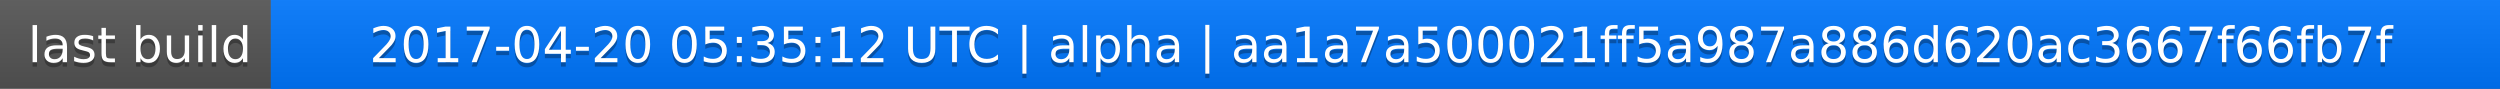
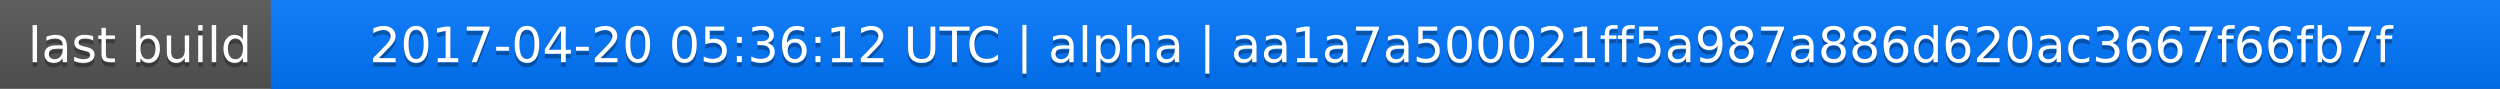
<svg xmlns="http://www.w3.org/2000/svg" width="563" height="20">
  <linearGradient id="a" x2="0" y2="100%">
    <stop offset="0" stop-color="#bbb" stop-opacity=".1" />
    <stop offset="1" stop-opacity=".1" />
  </linearGradient>
  <rect rx="0" width="563" height="20" fill="#555" />
  <rect rx="0" x="61" width="502" height="20" fill="#07f" />
  <path fill="#07f" d="M61 0h4v20h-4z" />
  <rect rx="0" width="563" height="20" fill="url(#a)" />
  <g fill="#fff" text-anchor="middle" font-family="DejaVu Sans,Verdana,Geneva,sans-serif" font-size="11">
    <text x="31.5" y="15" fill="#010101" fill-opacity=".3">last build</text>
    <text x="31.5" y="14">last build</text>
-     <text x="311" y="15" fill="#010101" fill-opacity=".3">2017-04-20 05:35:12 UTC | alpha | aa1a7a500021ff5a987a886d620ac3667f66fb7f</text>
-     <text x="311" y="14">2017-04-20 05:35:12 UTC | alpha | aa1a7a500021ff5a987a886d620ac3667f66fb7f</text>
+     <text x="311" y="15" fill="#010101" fill-opacity=".3">2017-04-20 05:36:12 UTC | alpha | aa1a7a500021ff5a987a886d620ac3667f66fb7f</text>
+     <text x="311" y="14">2017-04-20 05:36:12 UTC | alpha | aa1a7a500021ff5a987a886d620ac3667f66fb7f</text>
  </g>
</svg>
